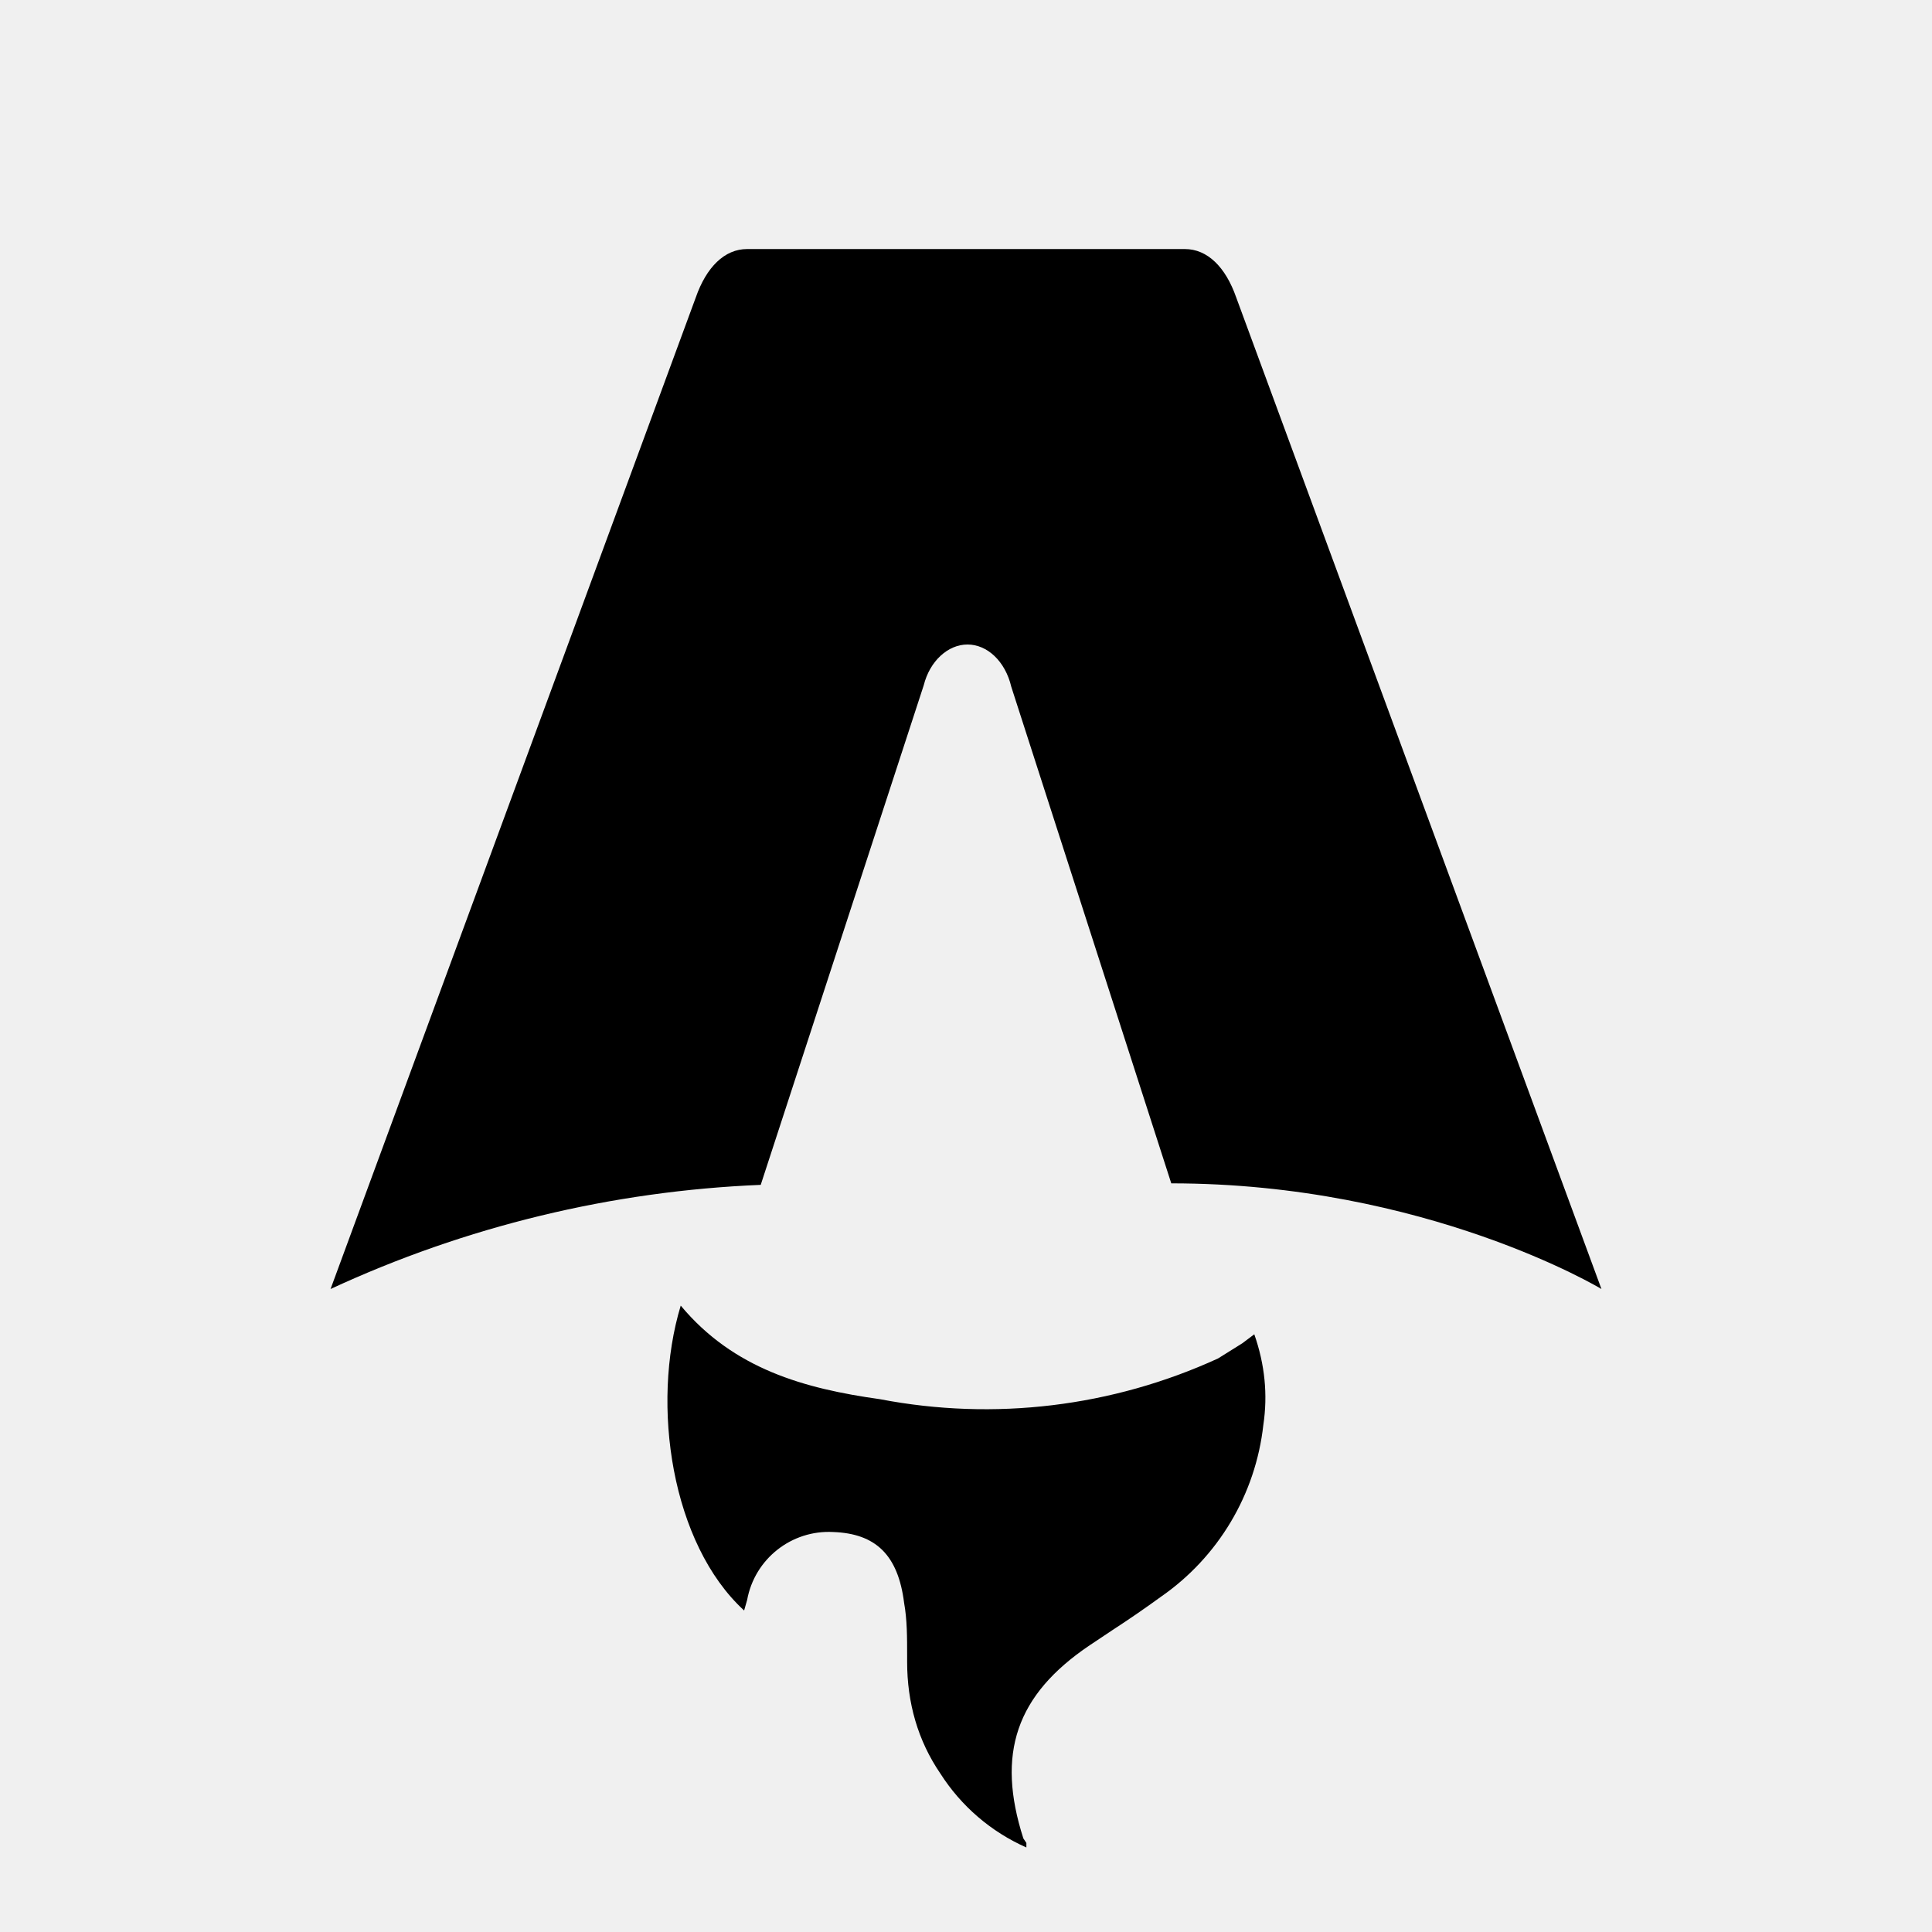
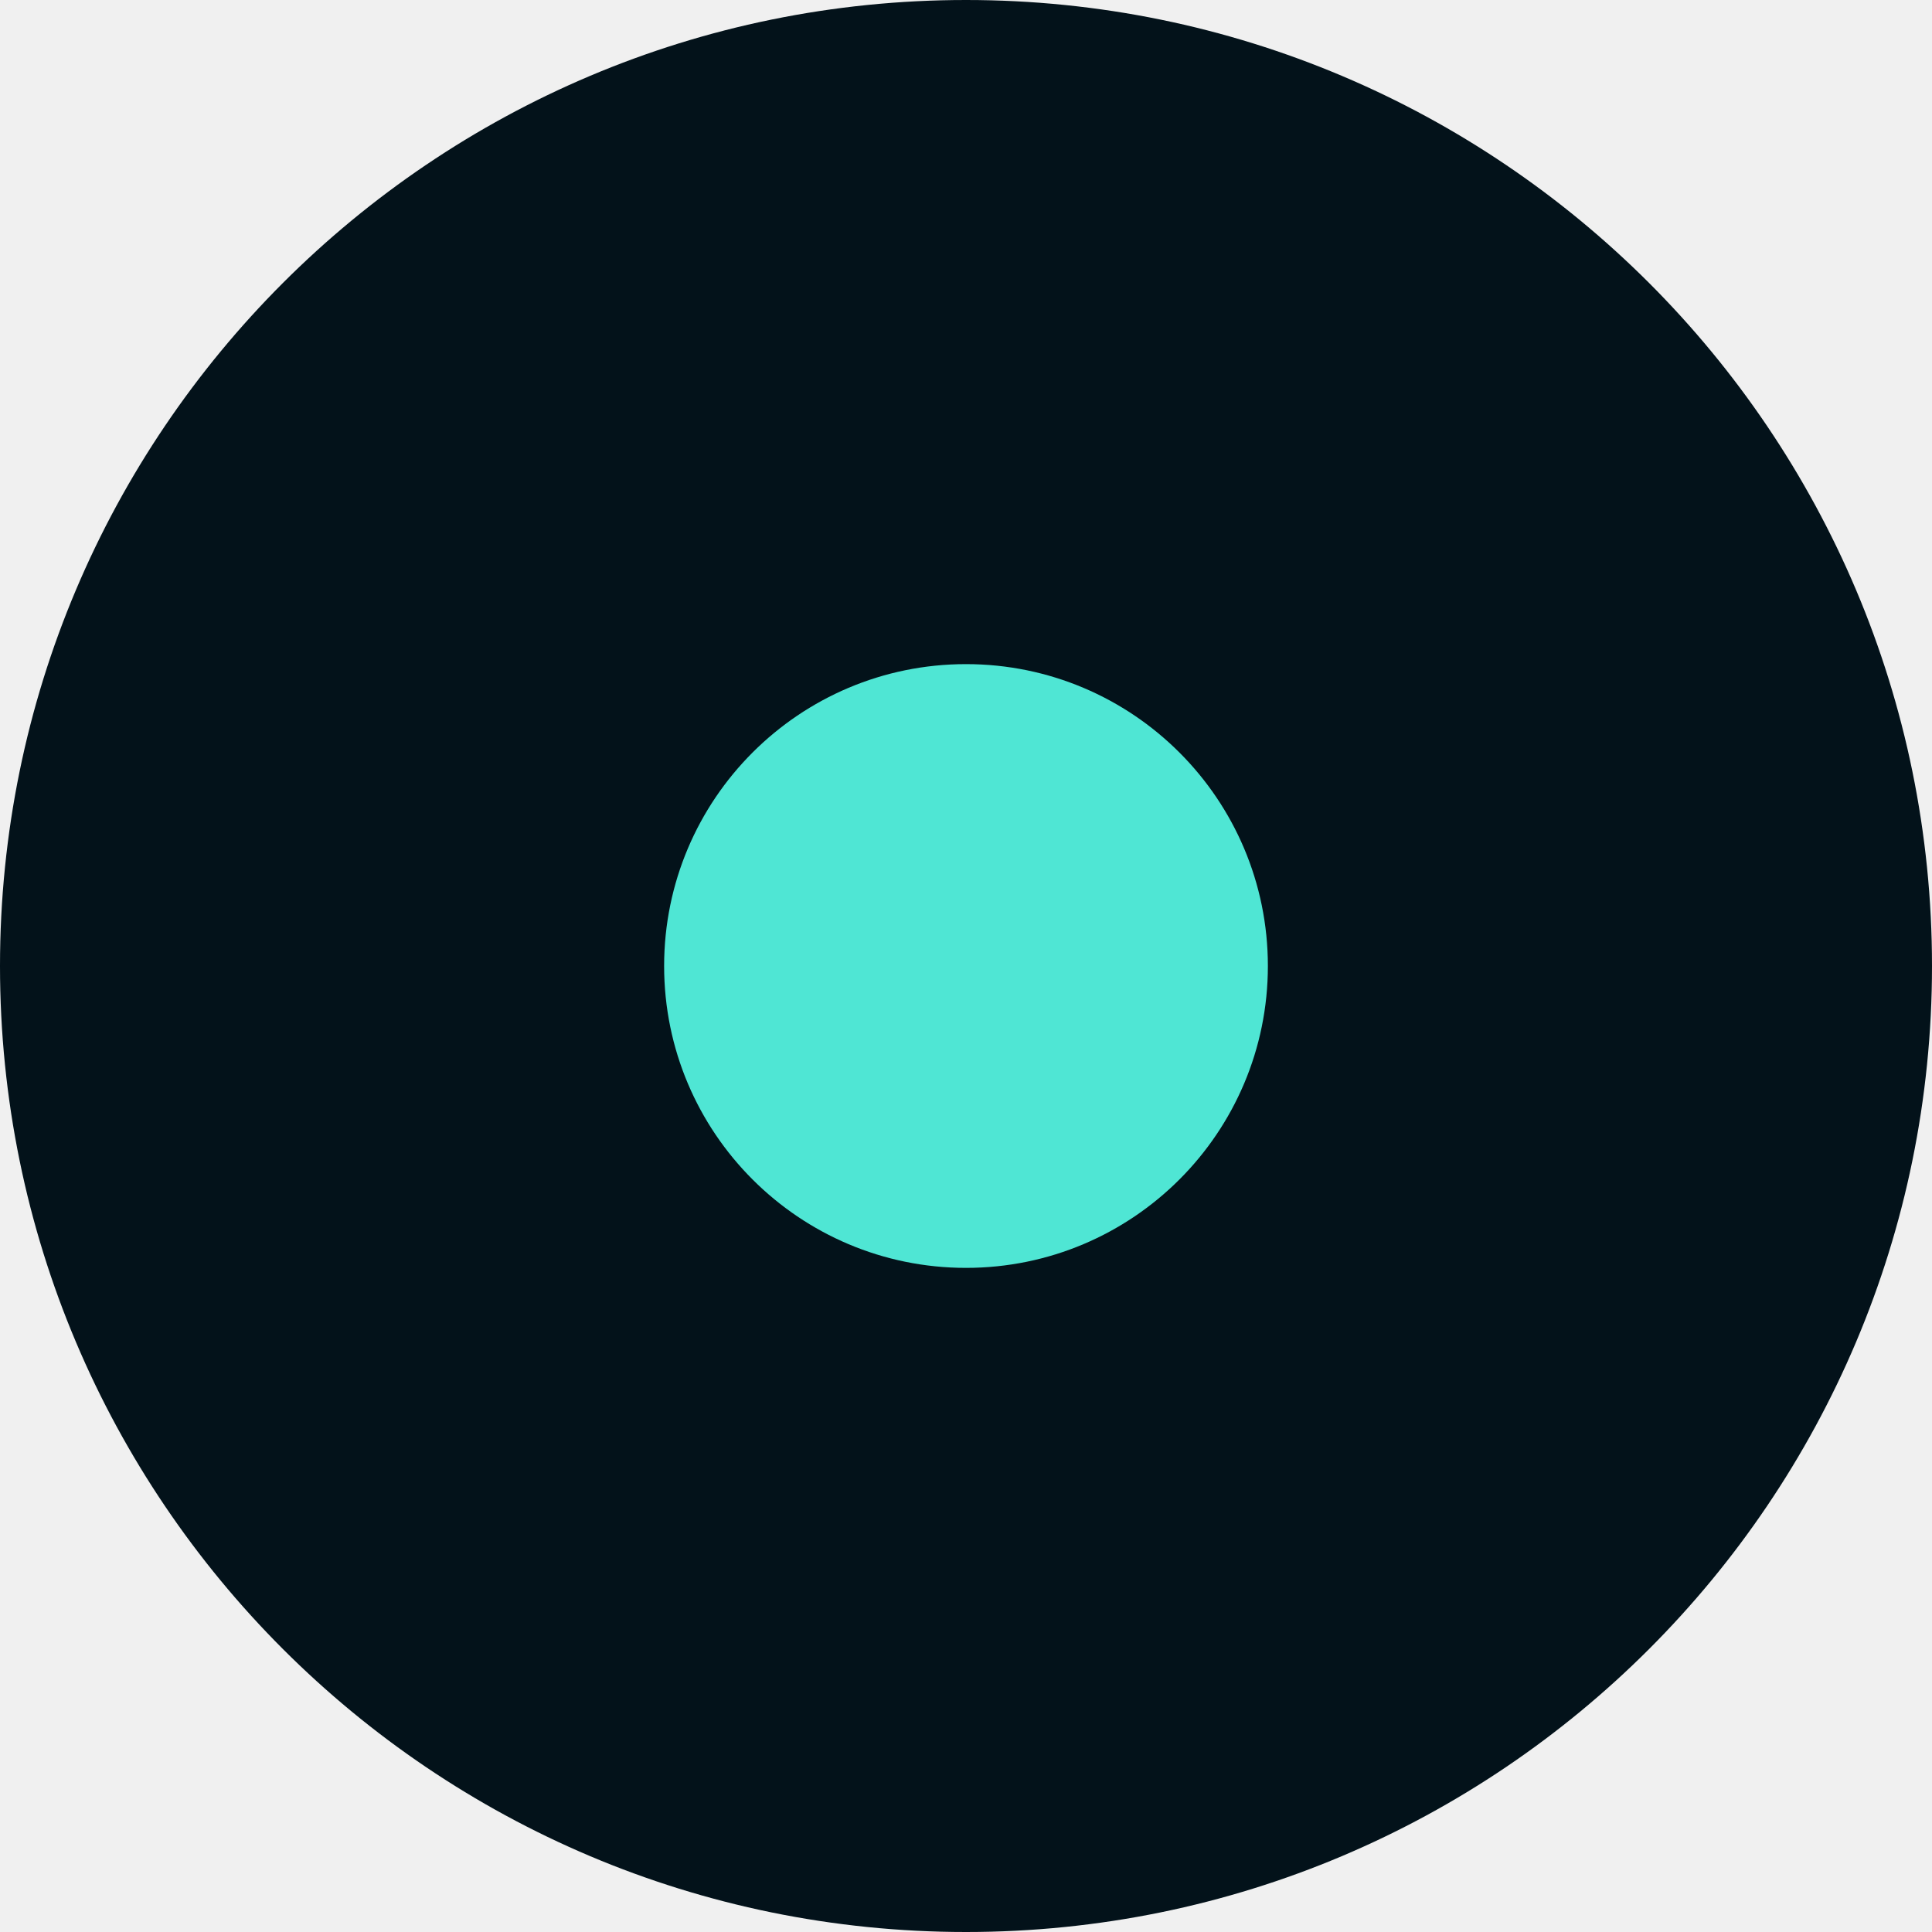
- <svg xmlns="http://www.w3.org/2000/svg" fill="none" viewBox="0 0 128 128">
-   <path d="M50.4 78.5a75.1 75.1 0 0 0-28.5 6.9l24.2-65.7c.7-2 1.9-3.2 3.4-3.2h29c1.5 0 2.7 1.2 3.4 3.2l24.2 65.7s-11.6-7-28.5-7L67 45.5c-.4-1.7-1.6-2.8-2.9-2.8-1.3 0-2.5 1.1-2.9 2.7L50.4 78.5Zm-1.1 28.2Zm-4.2-20.2c-2 6.6-.6 15.8 4.2 20.2a17.5 17.5 0 0 1 .2-.7 5.5 5.5 0 0 1 5.7-4.5c2.8.1 4.3 1.5 4.7 4.7.2 1.1.2 2.3.2 3.5v.4c0 2.7.7 5.2 2.2 7.4a13 13 0 0 0 5.7 4.9v-.3l-.2-.3c-1.8-5.6-.5-9.5 4.4-12.8l1.5-1a73 73 0 0 0 3.2-2.2 16 16 0 0 0 6.8-11.4c.3-2 .1-4-.6-6l-.8.6-1.6 1a37 37 0 0 1-22.4 2.7c-5-.7-9.7-2-13.2-6.2Z" />
-   <style>
-         path { fill: #000; }
-         @media (prefers-color-scheme: dark) {
-             path { fill: #FFF; }
-         }
-     </style>
+ <svg xmlns="http://www.w3.org/2000/svg" viewBox="0 0 32 32">
+   <rect width="32" height="32" rx="16" fill="#03121a" />
+   <circle cx="16" cy="16" r="5" fill="#4fe6d4" />
</svg>
